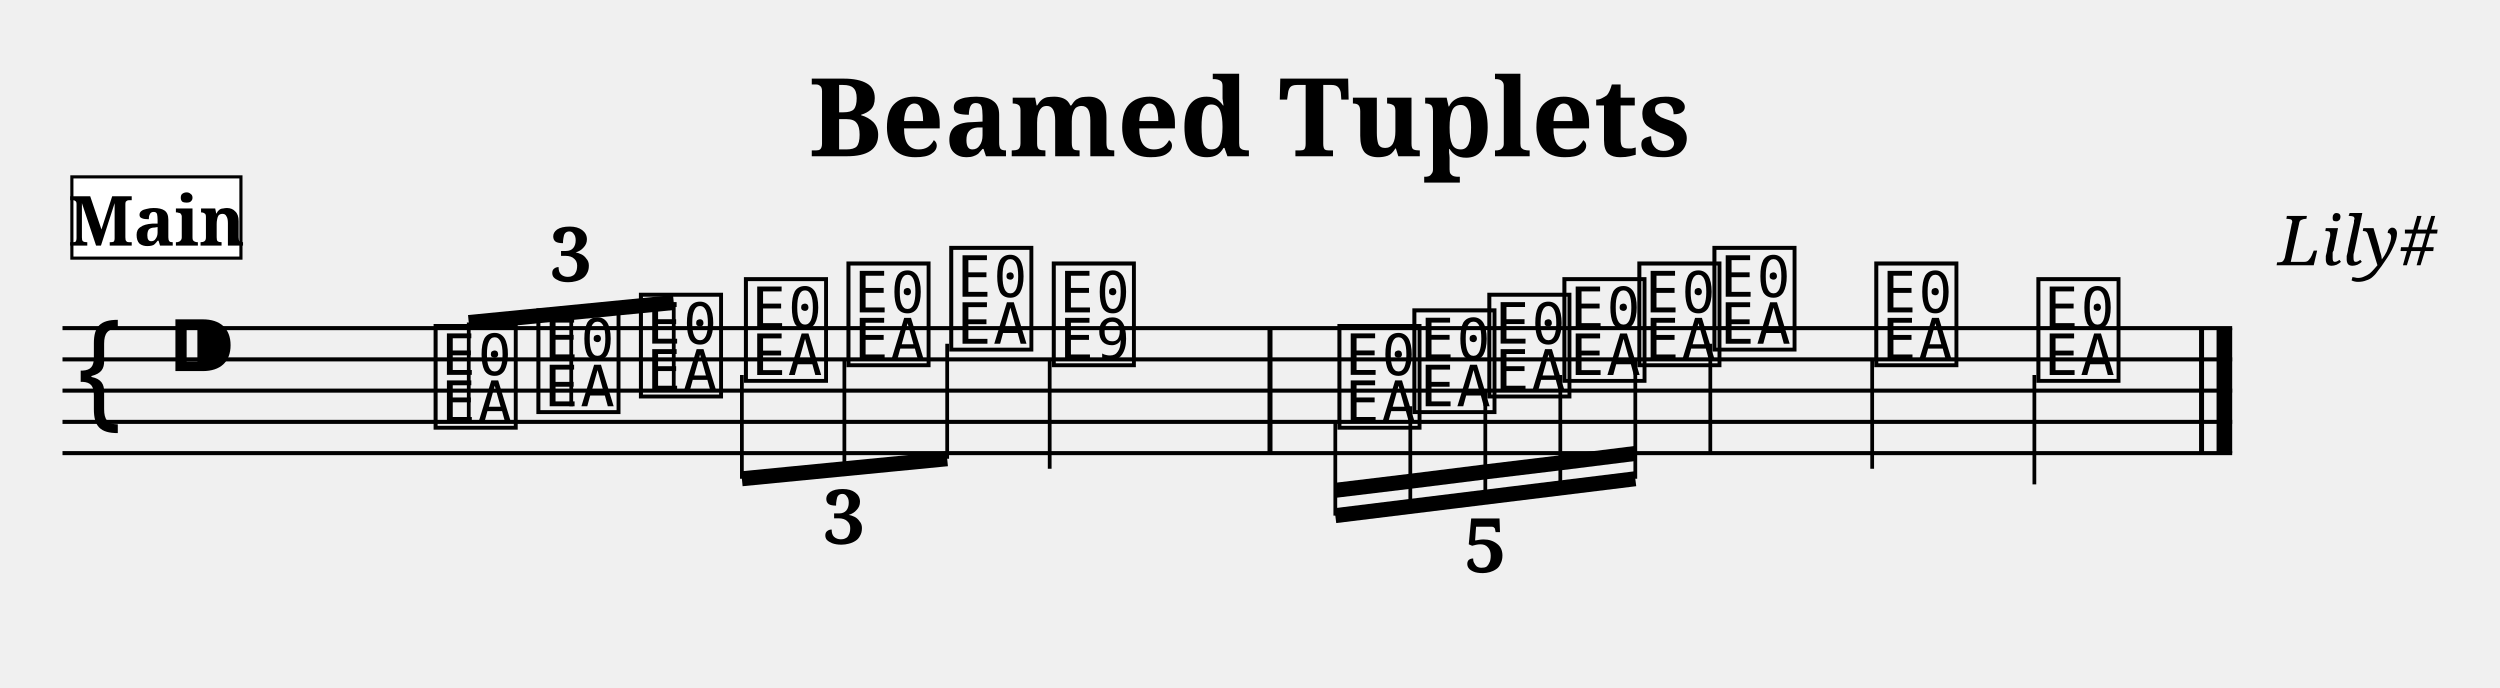
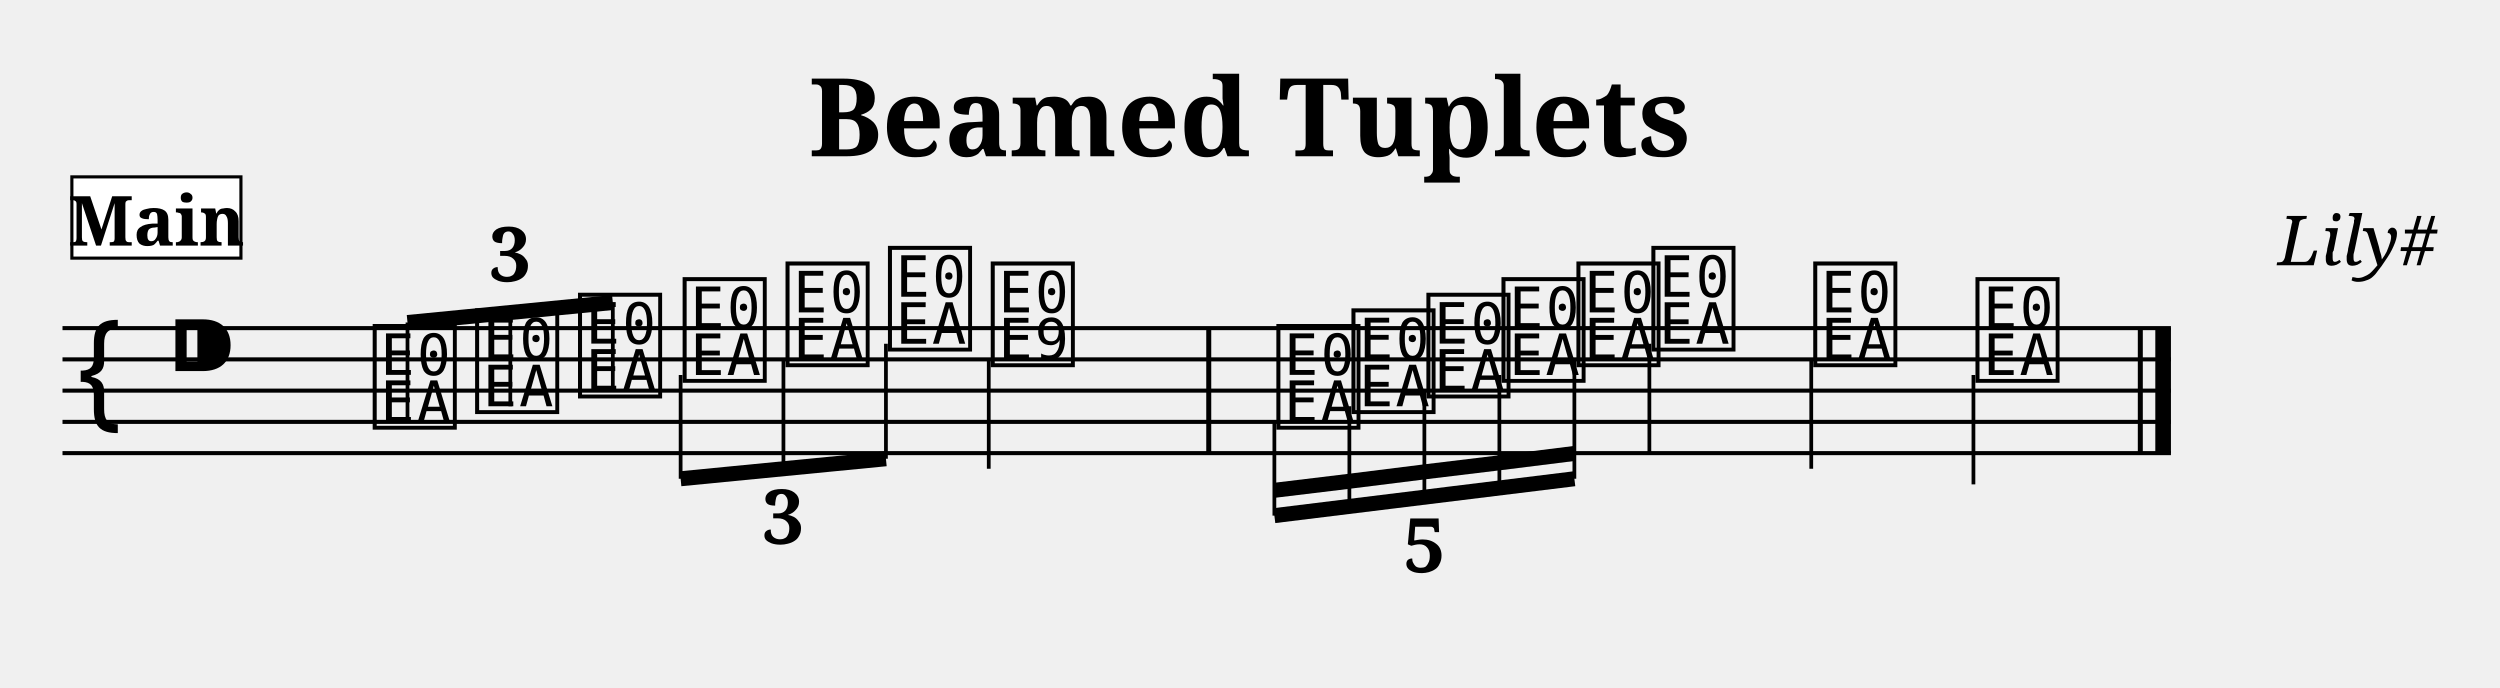
<svg xmlns="http://www.w3.org/2000/svg" width="800.0" height="220.0" viewBox="0 0 80.00 22.00">
  <style>
  @font-face { font-family: 'Emmentaler'; src: local('Emmentaler'); }
  .music { font-family: 'Emmentaler', serif; }
</style>
  <text x="40.00" y="5.00" font-size="3.49" font-family="serif" font-weight="bold" text-anchor="middle">Beamed Tuplets</text>
  <text x="78.00" y="8.49" font-size="2.20" font-family="serif" font-style="italic" text-anchor="end">Lily#</text>
  <g transform="translate(2.00,0.00) scale(1,1)">
-     <line x1="0.00" y1="10.50" x2="69.43" y2="10.50" stroke="#000000" stroke-width="0.130" />
-     <line x1="0.00" y1="11.50" x2="69.43" y2="11.50" stroke="#000000" stroke-width="0.130" />
-     <line x1="0.00" y1="12.50" x2="69.43" y2="12.50" stroke="#000000" stroke-width="0.130" />
-     <line x1="0.00" y1="13.50" x2="69.43" y2="13.50" stroke="#000000" stroke-width="0.130" />
-     <line x1="0.00" y1="14.50" x2="69.43" y2="14.50" stroke="#000000" stroke-width="0.130" />
+     <line x1="0.00" y1="10.50" x2="67.47" y2="10.50" stroke="#000000" stroke-width="0.130" />
+     <line x1="0.00" y1="11.50" x2="67.47" y2="11.50" stroke="#000000" stroke-width="0.130" />
+     <line x1="0.00" y1="12.50" x2="67.47" y2="12.50" stroke="#000000" stroke-width="0.130" />
+     <line x1="0.00" y1="13.50" x2="67.47" y2="13.50" stroke="#000000" stroke-width="0.130" />
+     <line x1="0.00" y1="14.50" x2="67.47" y2="14.50" stroke="#000000" stroke-width="0.130" />
    <text class="music" x="0.30" y="13.50" font-size="4.00"></text>
    <text class="music" x="3.30" y="12.50" font-size="4.00"></text>
-     <text class="music" x="11.75" y="13.50" font-size="4.00" data-pos="727"></text>
-     <text class="music" x="15.04" y="13.00" font-size="4.00" data-pos="731"></text>
-     <text class="music" x="18.32" y="12.50" font-size="4.00" data-pos="733"></text>
-     <text class="music" x="21.68" y="12.00" font-size="4.00" data-pos="750"></text>
-     <text class="music" x="24.96" y="11.50" font-size="4.00" data-pos="752"></text>
-     <text class="music" x="28.25" y="11.00" font-size="4.00" data-pos="754"></text>
-     <text class="music" x="31.53" y="11.50" font-size="4.00" data-pos="758"></text>
-     <line x1="31.59" y1="11.50" x2="31.59" y2="15.00" stroke="#000000" stroke-width="0.120" />
-     <text class="music" x="40.67" y="13.50" font-size="4.00" data-pos="826"></text>
-     <text class="music" x="43.07" y="13.00" font-size="4.00" data-pos="831"></text>
-     <text class="music" x="45.47" y="12.50" font-size="4.00" data-pos="833"></text>
-     <text class="music" x="47.87" y="12.00" font-size="4.00" data-pos="835"></text>
-     <text class="music" x="50.27" y="11.50" font-size="4.00" data-pos="837"></text>
-     <text class="music" x="52.67" y="11.00" font-size="4.00" data-pos="841"></text>
-     <line x1="52.73" y1="11.00" x2="52.73" y2="14.50" stroke="#000000" stroke-width="0.120" />
-     <text class="music" x="57.85" y="11.50" font-size="4.00" data-pos="844"></text>
-     <line x1="57.91" y1="11.50" x2="57.91" y2="15.00" stroke="#000000" stroke-width="0.120" />
-     <text class="music" x="63.04" y="12.00" font-size="4.00" data-pos="846"></text>
-     <line x1="63.10" y1="12.00" x2="63.10" y2="15.50" stroke="#000000" stroke-width="0.120" />
-     <rect x="38.56" y="10.50" width="0.16" height="4.00" fill="#000000" />
-     <rect x="68.37" y="10.50" width="0.16" height="4.00" fill="#000000" />
-     <rect x="68.93" y="10.50" width="0.50" height="4.00" fill="#000000" />
-     <line x1="13.00" y1="10.32" x2="19.56" y2="9.68" stroke="#000000" stroke-width="0.480" />
-     <line x1="13.00" y1="13.50" x2="13.00" y2="10.32" stroke="#000000" stroke-width="0.120" />
-     <line x1="16.28" y1="13.00" x2="16.28" y2="10.00" stroke="#000000" stroke-width="0.120" />
-     <line x1="19.56" y1="12.50" x2="19.56" y2="9.68" stroke="#000000" stroke-width="0.120" />
-     <line x1="21.74" y1="15.32" x2="28.31" y2="14.68" stroke="#000000" stroke-width="0.480" />
-     <line x1="21.74" y1="12.00" x2="21.74" y2="15.32" stroke="#000000" stroke-width="0.120" />
-     <line x1="25.02" y1="11.50" x2="25.02" y2="15.00" stroke="#000000" stroke-width="0.120" />
-     <line x1="28.31" y1="11.00" x2="28.31" y2="14.68" stroke="#000000" stroke-width="0.120" />
-     <line x1="40.73" y1="16.50" x2="50.33" y2="15.32" stroke="#000000" stroke-width="0.480" />
-     <line x1="40.73" y1="15.69" x2="43.13" y2="15.40" stroke="#000000" stroke-width="0.480" />
-     <line x1="43.13" y1="15.40" x2="45.53" y2="15.10" stroke="#000000" stroke-width="0.480" />
-     <line x1="45.53" y1="15.10" x2="47.93" y2="14.81" stroke="#000000" stroke-width="0.480" />
-     <line x1="47.93" y1="14.81" x2="50.33" y2="14.51" stroke="#000000" stroke-width="0.480" />
-     <line x1="40.73" y1="13.50" x2="40.73" y2="16.50" stroke="#000000" stroke-width="0.120" />
-     <line x1="43.13" y1="13.00" x2="43.13" y2="16.21" stroke="#000000" stroke-width="0.120" />
-     <line x1="45.53" y1="12.50" x2="45.53" y2="15.91" stroke="#000000" stroke-width="0.120" />
-     <line x1="47.93" y1="12.00" x2="47.93" y2="15.62" stroke="#000000" stroke-width="0.120" />
-     <line x1="50.33" y1="11.50" x2="50.33" y2="15.32" stroke="#000000" stroke-width="0.120" />
-     <text x="16.28" y="9.00" font-size="2.40" font-family="serif" font-weight="bold" text-anchor="middle" fill="#000000" data-pos="641">3</text>
-     <text x="25.02" y="17.40" font-size="2.40" font-family="serif" font-weight="bold" text-anchor="middle" fill="#000000" data-pos="737">3</text>
-     <text x="45.53" y="18.31" font-size="2.40" font-family="serif" font-weight="bold" text-anchor="middle" fill="#000000" data-pos="763">5</text>
+     <text class="music" x="9.80" y="13.50" font-size="4.00" data-pos="727"></text>
+     <text class="music" x="13.08" y="13.00" font-size="4.00" data-pos="731"></text>
+     <text class="music" x="16.37" y="12.50" font-size="4.00" data-pos="733"></text>
+     <text class="music" x="19.72" y="12.00" font-size="4.00" data-pos="750"></text>
+     <text class="music" x="23.01" y="11.50" font-size="4.00" data-pos="752"></text>
+     <text class="music" x="26.29" y="11.00" font-size="4.00" data-pos="754"></text>
+     <text class="music" x="29.58" y="11.50" font-size="4.00" data-pos="758"></text>
+     <line x1="29.64" y1="11.50" x2="29.64" y2="15.00" stroke="#000000" stroke-width="0.120" />
+     <text class="music" x="38.72" y="13.50" font-size="4.00" data-pos="826"></text>
+     <text class="music" x="41.12" y="13.00" font-size="4.00" data-pos="831"></text>
+     <text class="music" x="43.52" y="12.50" font-size="4.00" data-pos="833"></text>
+     <text class="music" x="45.92" y="12.00" font-size="4.00" data-pos="835"></text>
+     <text class="music" x="48.32" y="11.50" font-size="4.00" data-pos="837"></text>
+     <text class="music" x="50.72" y="11.00" font-size="4.00" data-pos="841"></text>
+     <line x1="50.78" y1="11.00" x2="50.78" y2="14.50" stroke="#000000" stroke-width="0.120" />
+     <text class="music" x="55.90" y="11.50" font-size="4.00" data-pos="844"></text>
+     <line x1="55.96" y1="11.50" x2="55.96" y2="15.00" stroke="#000000" stroke-width="0.120" />
+     <text class="music" x="61.09" y="12.00" font-size="4.00" data-pos="846"></text>
+     <line x1="61.15" y1="12.00" x2="61.15" y2="15.50" stroke="#000000" stroke-width="0.120" />
+     <rect x="36.60" y="10.50" width="0.16" height="4.00" fill="#000000" />
+     <rect x="66.41" y="10.50" width="0.16" height="4.00" fill="#000000" />
+     <rect x="66.97" y="10.50" width="0.50" height="4.00" fill="#000000" />
+     <line x1="11.04" y1="10.32" x2="17.61" y2="9.68" stroke="#000000" stroke-width="0.480" />
+     <line x1="11.04" y1="13.50" x2="11.04" y2="10.32" stroke="#000000" stroke-width="0.120" />
+     <line x1="14.33" y1="13.00" x2="14.33" y2="10.00" stroke="#000000" stroke-width="0.120" />
+     <line x1="17.61" y1="12.50" x2="17.61" y2="9.68" stroke="#000000" stroke-width="0.120" />
+     <line x1="19.78" y1="15.32" x2="26.35" y2="14.68" stroke="#000000" stroke-width="0.480" />
+     <line x1="19.78" y1="12.00" x2="19.78" y2="15.32" stroke="#000000" stroke-width="0.120" />
+     <line x1="23.07" y1="11.50" x2="23.07" y2="15.00" stroke="#000000" stroke-width="0.120" />
+     <line x1="26.35" y1="11.00" x2="26.35" y2="14.68" stroke="#000000" stroke-width="0.120" />
+     <line x1="38.78" y1="16.50" x2="48.38" y2="15.32" stroke="#000000" stroke-width="0.480" />
+     <line x1="38.78" y1="15.69" x2="41.18" y2="15.40" stroke="#000000" stroke-width="0.480" />
+     <line x1="41.18" y1="15.40" x2="43.58" y2="15.10" stroke="#000000" stroke-width="0.480" />
+     <line x1="43.58" y1="15.10" x2="45.98" y2="14.81" stroke="#000000" stroke-width="0.480" />
+     <line x1="45.98" y1="14.81" x2="48.38" y2="14.51" stroke="#000000" stroke-width="0.480" />
+     <line x1="38.78" y1="13.50" x2="38.78" y2="16.50" stroke="#000000" stroke-width="0.120" />
+     <line x1="41.18" y1="13.00" x2="41.18" y2="16.21" stroke="#000000" stroke-width="0.120" />
+     <line x1="43.58" y1="12.50" x2="43.58" y2="15.91" stroke="#000000" stroke-width="0.120" />
+     <line x1="45.98" y1="12.00" x2="45.98" y2="15.62" stroke="#000000" stroke-width="0.120" />
+     <line x1="48.38" y1="11.50" x2="48.38" y2="15.32" stroke="#000000" stroke-width="0.120" />
+     <text x="14.33" y="9.00" font-size="2.40" font-family="serif" font-weight="bold" text-anchor="middle" fill="#000000" data-pos="641">3</text>
+     <text x="23.07" y="17.40" font-size="2.40" font-family="serif" font-weight="bold" text-anchor="middle" fill="#000000" data-pos="737">3</text>
+     <text x="43.58" y="18.31" font-size="2.40" font-family="serif" font-weight="bold" text-anchor="middle" fill="#000000" data-pos="763">5</text>
    <rect x="0.30" y="5.66" width="5.41" height="2.60" fill="#FFFFFF" stroke="#000000" stroke-width="0.100" data-pos="0" />
    <text x="3.01" y="7.86" font-size="2.20" font-family="serif" font-weight="bold" text-anchor="middle" fill="#000000" data-pos="0">Main</text>
  </g>
</svg>
